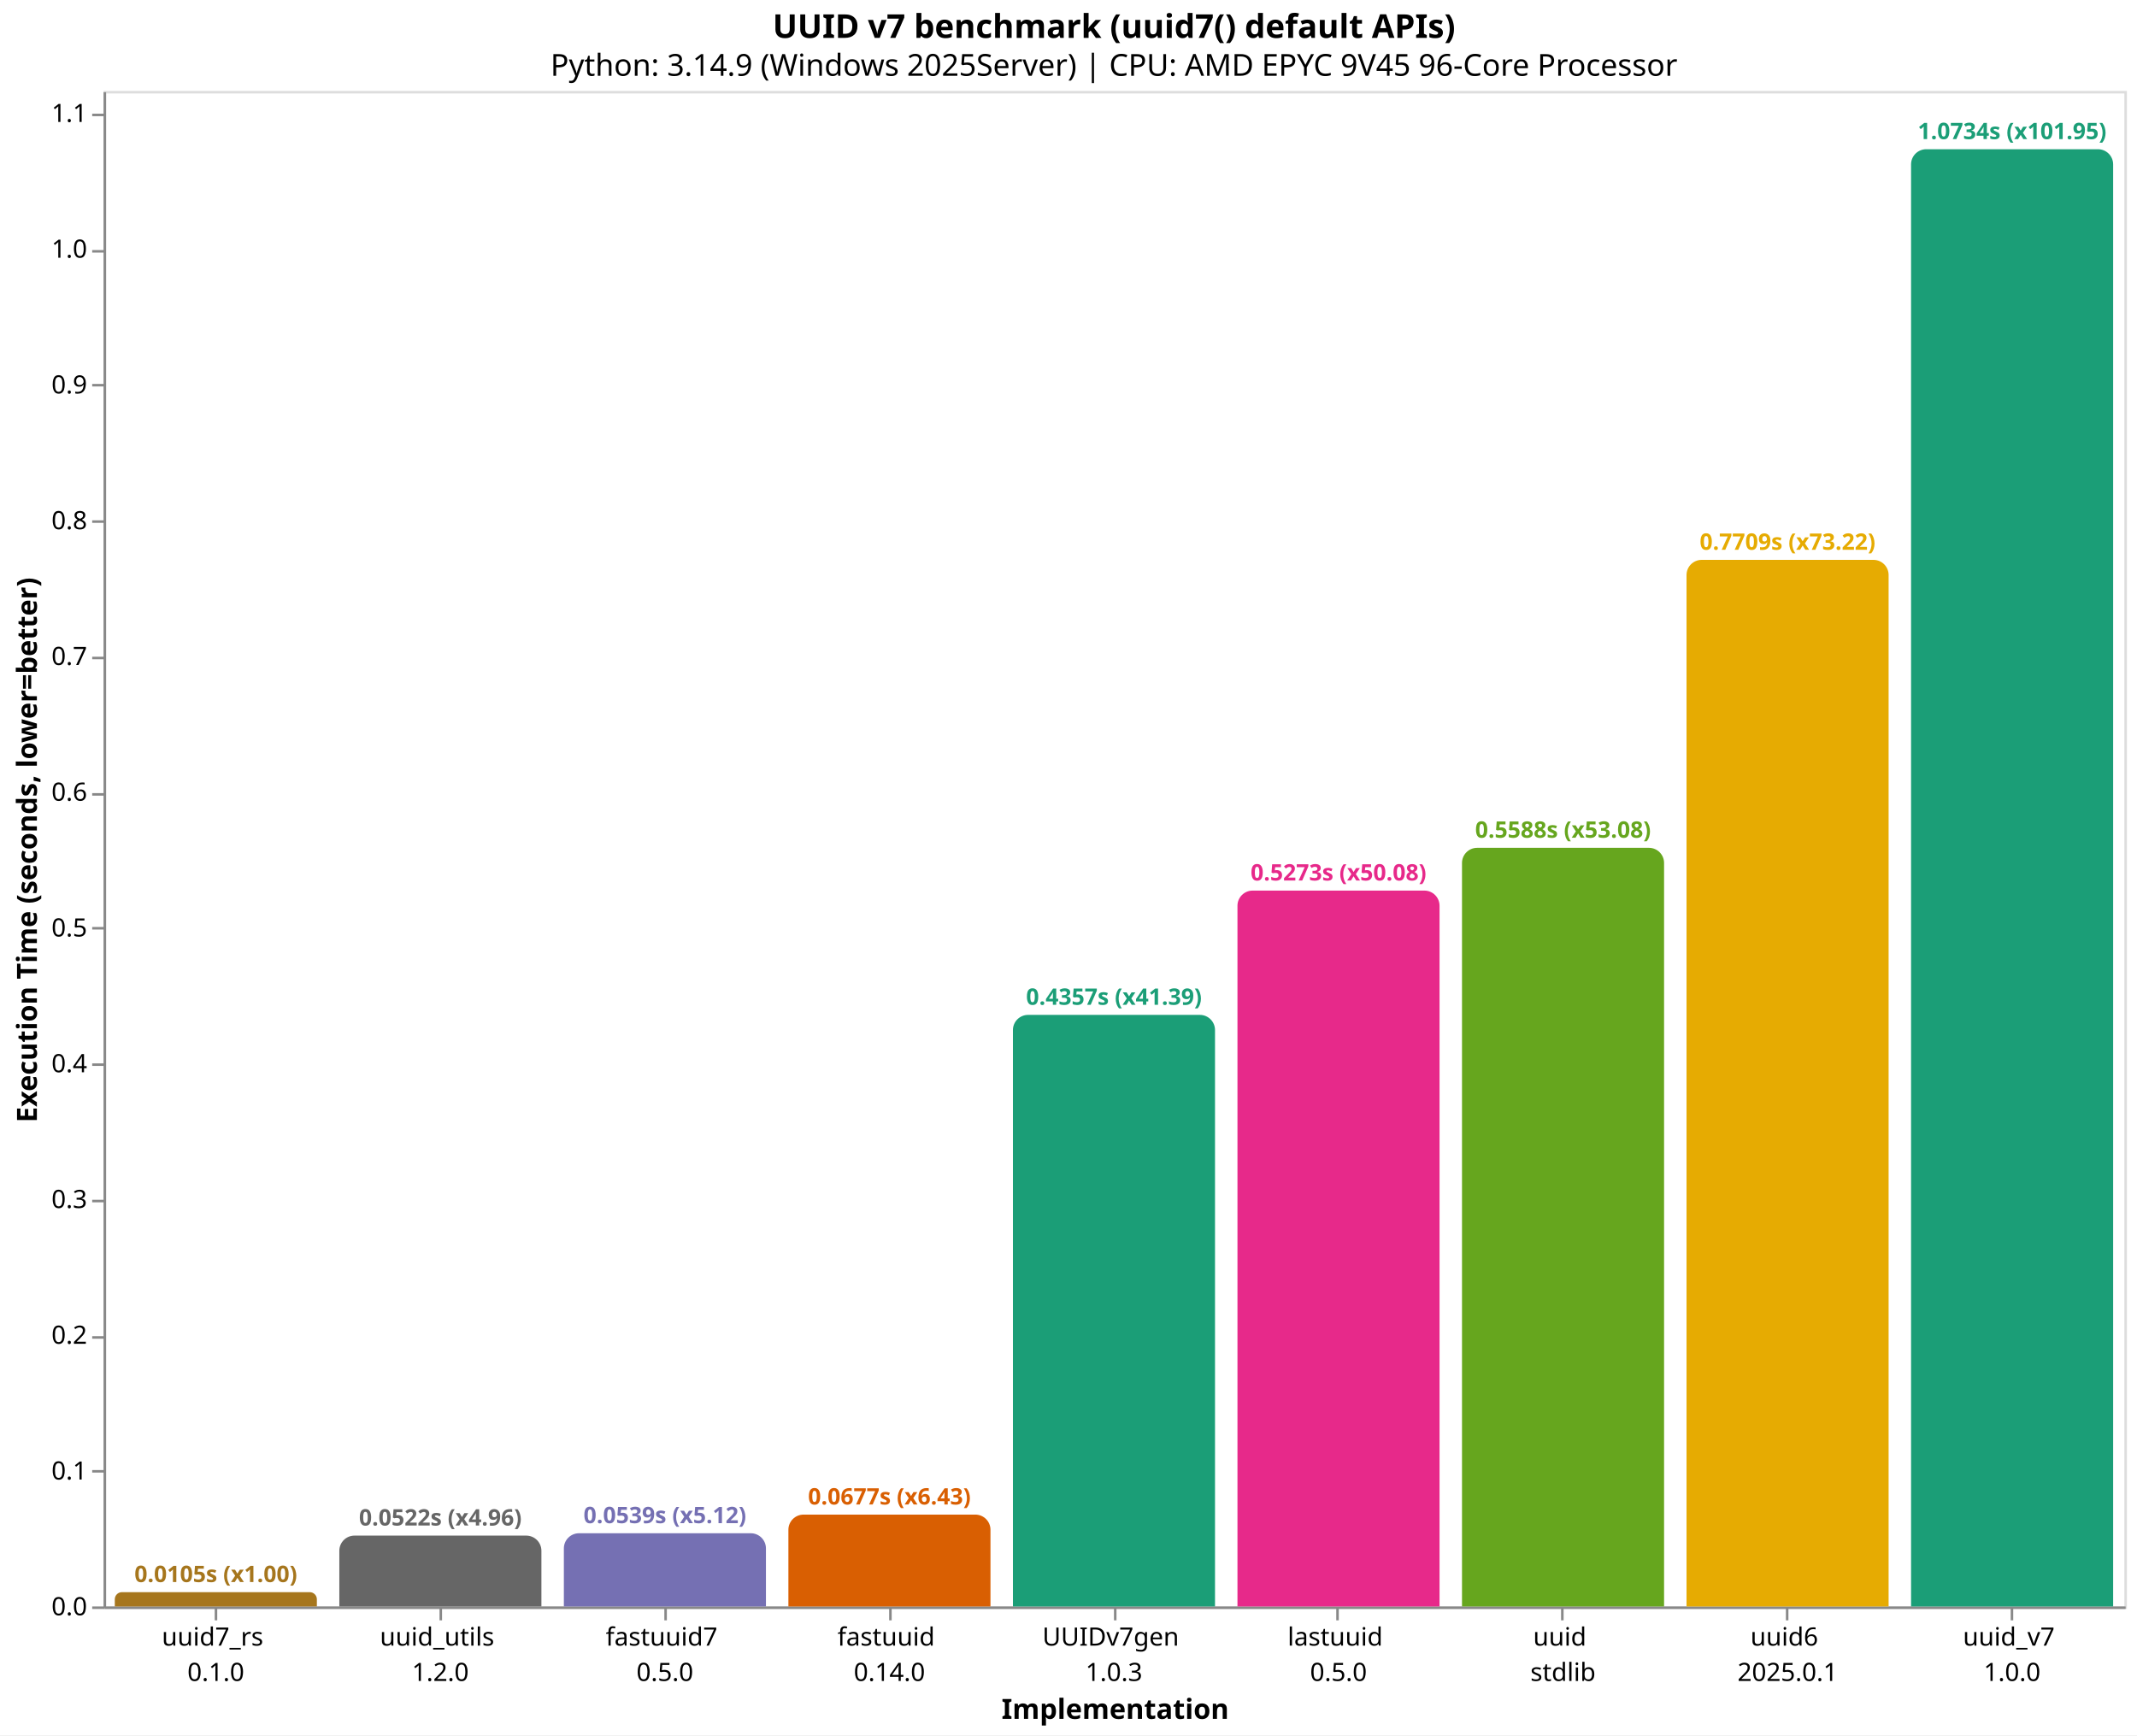
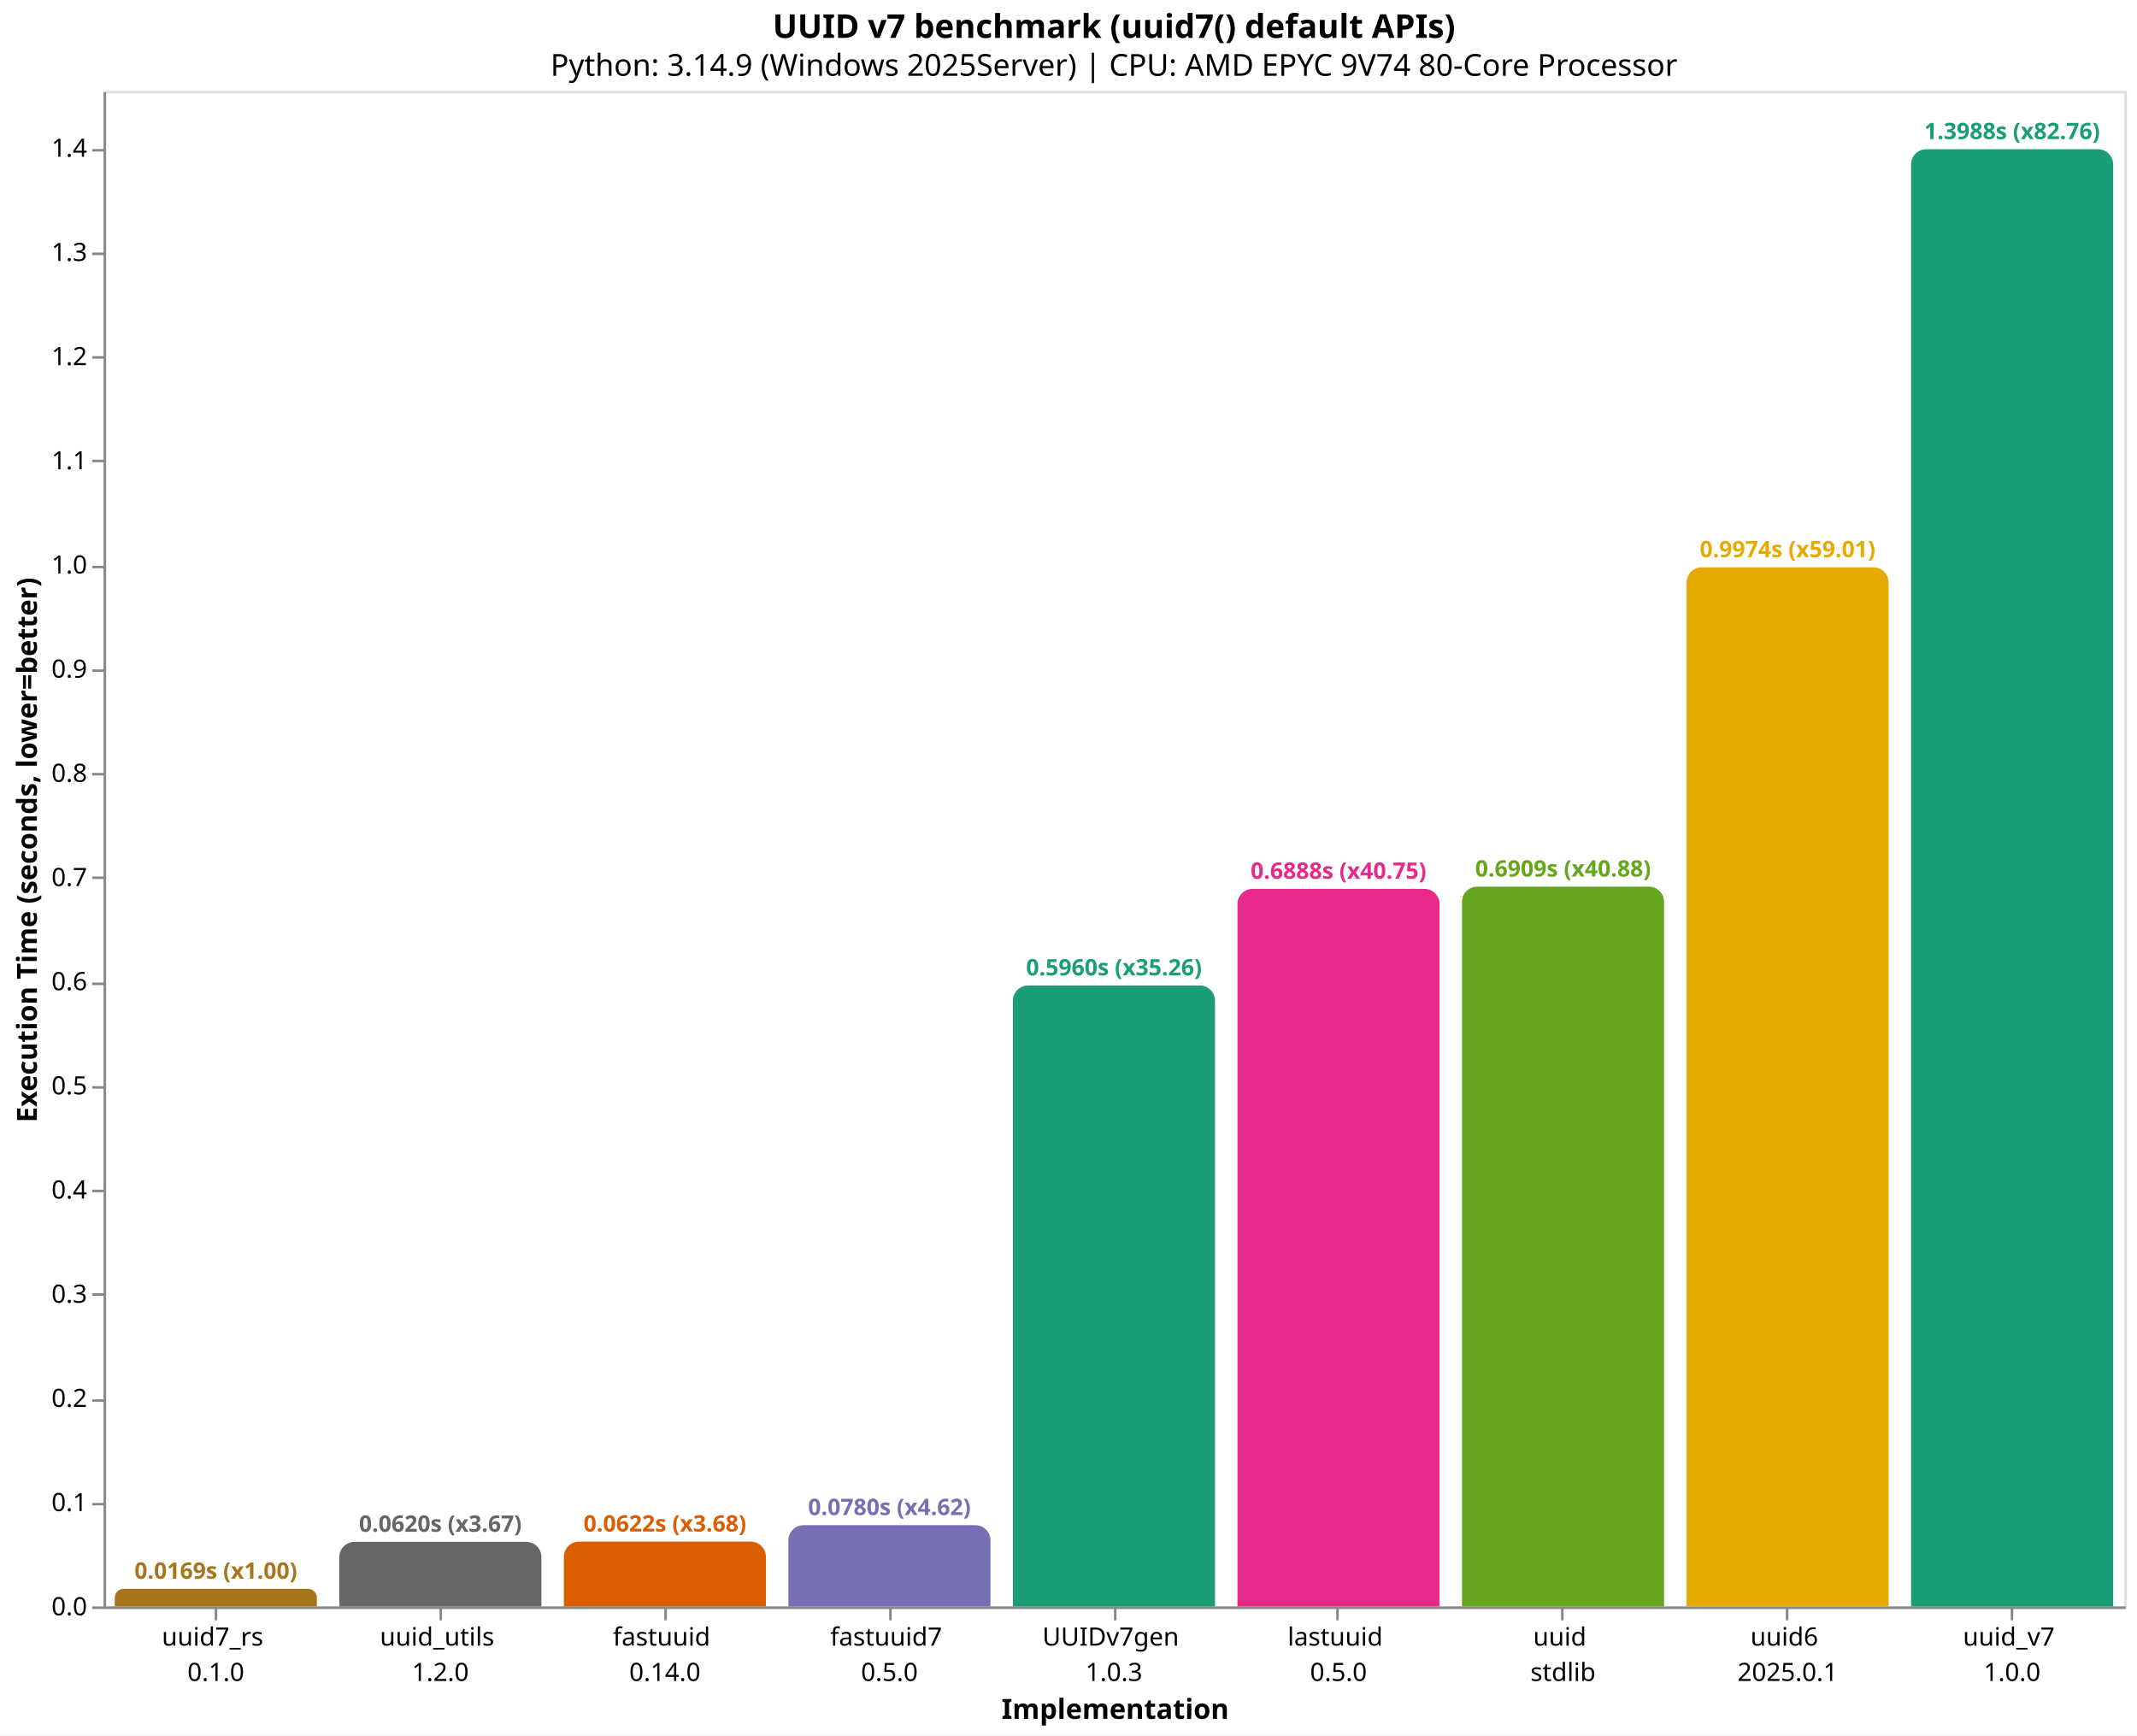
<svg xmlns="http://www.w3.org/2000/svg" version="1.1" class="marks" width="846" height="687" viewBox="0 0 846 687">
  <rect width="846" height="687" fill="white" />
  <g fill="none" stroke-miterlimit="10" transform="translate(41,36)">
    <g class="mark-group role-frame root" role="graphics-object" aria-roledescription="group mark container">
      <g transform="translate(0,0)">
        <path class="background" aria-hidden="true" d="M0.5,0.5h800v600h-800Z" stroke="#ddd" />
        <g>
-           <g class="mark-group role-axis" role="graphics-symbol" aria-roledescription="axis" aria-label="X-axis titled 'Implementation' for a discrete scale with 9 values: uuid7_rs&#10;0.1.0, uuid_utils&#10;1.2.0, fastuuid7&#10;0.5.0, fastuuid&#10;0.14.0, UUIDv7gen&#10;1.0.3, ending with uuid_v7&#10;1.0.0">
+           <g class="mark-group role-axis" role="graphics-symbol" aria-roledescription="axis" aria-label="X-axis titled 'Implementation' for a discrete scale with 9 values: uuid7_rs&#10;0.1.0, uuid_utils&#10;1.2.0, fastuuid&#10;0.14.0, fastuuid7&#10;0.5.0, UUIDv7gen&#10;1.0.3, ending with uuid_v7&#10;1.0.0">
            <g transform="translate(0.5,600.5)">
              <path class="background" aria-hidden="true" d="M0,0h0v0h0Z" pointer-events="none" />
              <g>
                <g class="mark-rule role-axis-tick" pointer-events="none">
                  <line transform="translate(44,0)" x2="0" y2="5" stroke="#888" stroke-width="1" opacity="1" />
                  <line transform="translate(133,0)" x2="0" y2="5" stroke="#888" stroke-width="1" opacity="1" />
                  <line transform="translate(222,0)" x2="0" y2="5" stroke="#888" stroke-width="1" opacity="1" />
                  <line transform="translate(311,0)" x2="0" y2="5" stroke="#888" stroke-width="1" opacity="1" />
                  <line transform="translate(400,0)" x2="0" y2="5" stroke="#888" stroke-width="1" opacity="1" />
                  <line transform="translate(488,0)" x2="0" y2="5" stroke="#888" stroke-width="1" opacity="1" />
                  <line transform="translate(577,0)" x2="0" y2="5" stroke="#888" stroke-width="1" opacity="1" />
                  <line transform="translate(666,0)" x2="0" y2="5" stroke="#888" stroke-width="1" opacity="1" />
                  <line transform="translate(755,0)" x2="0" y2="5" stroke="#888" stroke-width="1" opacity="1" />
                </g>
                <g class="mark-text role-axis-label" pointer-events="none">
                  <text text-anchor="middle" transform="translate(43.94444,15)" font-family="sans-serif" font-size="10px" fill="#000" opacity="1">
                    <tspan>uuid7_rs</tspan>
                    <tspan x="0" dy="14">0.1.0</tspan>
                  </text>
                  <text text-anchor="middle" transform="translate(132.8333,15)" font-family="sans-serif" font-size="10px" fill="#000" opacity="1">
                    <tspan>uuid_utils</tspan>
                    <tspan x="0" dy="14">1.2.0</tspan>
                  </text>
                  <text text-anchor="middle" transform="translate(221.7222,15)" font-family="sans-serif" font-size="10px" fill="#000" opacity="1">
+                     <tspan>fastuuid</tspan>
+                     <tspan x="0" dy="14">0.14.0</tspan>
+                   </text>
+                   <text text-anchor="middle" transform="translate(310.6111,15)" font-family="sans-serif" font-size="10px" fill="#000" opacity="1">
                    <tspan>fastuuid7</tspan>
                    <tspan x="0" dy="14">0.5.0</tspan>
-                   </text>
-                   <text text-anchor="middle" transform="translate(310.6111,15)" font-family="sans-serif" font-size="10px" fill="#000" opacity="1">
-                     <tspan>fastuuid</tspan>
-                     <tspan x="0" dy="14">0.14.0</tspan>
                  </text>
                  <text text-anchor="middle" transform="translate(399.5,15)" font-family="sans-serif" font-size="10px" fill="#000" opacity="1">
                    <tspan>UUIDv7gen</tspan>
                    <tspan x="0" dy="14">1.0.3</tspan>
                  </text>
                  <text text-anchor="middle" transform="translate(488.3889,15)" font-family="sans-serif" font-size="10px" fill="#000" opacity="1">
                    <tspan>lastuuid</tspan>
                    <tspan x="0" dy="14">0.5.0</tspan>
                  </text>
                  <text text-anchor="middle" transform="translate(577.2778,15)" font-family="sans-serif" font-size="10px" fill="#000" opacity="1">
                    <tspan>uuid</tspan>
                    <tspan x="0" dy="14">stdlib</tspan>
                  </text>
                  <text text-anchor="middle" transform="translate(666.1667,15)" font-family="sans-serif" font-size="10px" fill="#000" opacity="1">
                    <tspan>uuid6</tspan>
                    <tspan x="0" dy="14">2025.0.1</tspan>
                  </text>
                  <text text-anchor="middle" transform="translate(755.0556,15)" font-family="sans-serif" font-size="10px" fill="#000" opacity="1">
                    <tspan>uuid_v7</tspan>
                    <tspan x="0" dy="14">1.0.0</tspan>
                  </text>
                </g>
                <g class="mark-rule role-axis-domain" pointer-events="none">
                  <line transform="translate(0,0)" x2="800" y2="0" stroke="#888" stroke-width="1" opacity="1" />
                </g>
                <g class="mark-text role-axis-title" pointer-events="none">
                  <text text-anchor="middle" transform="translate(400,44)" font-family="sans-serif" font-size="11px" font-weight="bold" fill="#000" opacity="1">Implementation</text>
                </g>
              </g>
              <path class="foreground" aria-hidden="true" d="" pointer-events="none" display="none" />
            </g>
          </g>
-           <g class="mark-group role-axis" role="graphics-symbol" aria-roledescription="axis" aria-label="Y-axis titled 'Execution Time (seconds, lower=better)' for a linear scale with values from 0.0 to 1.1">
+           <g class="mark-group role-axis" role="graphics-symbol" aria-roledescription="axis" aria-label="Y-axis titled 'Execution Time (seconds, lower=better)' for a linear scale with values from 0.0 to 1.5">
            <g transform="translate(0.5,0.5)">
              <path class="background" aria-hidden="true" d="M0,0h0v0h0Z" pointer-events="none" />
              <g>
                <g class="mark-rule role-axis-tick" pointer-events="none">
                  <line transform="translate(0,600)" x2="-5" y2="0" stroke="#888" stroke-width="1" opacity="1" />
-                   <line transform="translate(0,546)" x2="-5" y2="0" stroke="#888" stroke-width="1" opacity="1" />
-                   <line transform="translate(0,493)" x2="-5" y2="0" stroke="#888" stroke-width="1" opacity="1" />
-                   <line transform="translate(0,439)" x2="-5" y2="0" stroke="#888" stroke-width="1" opacity="1" />
-                   <line transform="translate(0,385)" x2="-5" y2="0" stroke="#888" stroke-width="1" opacity="1" />
-                   <line transform="translate(0,331)" x2="-5" y2="0" stroke="#888" stroke-width="1" opacity="1" />
-                   <line transform="translate(0,278)" x2="-5" y2="0" stroke="#888" stroke-width="1" opacity="1" />
-                   <line transform="translate(0,224)" x2="-5" y2="0" stroke="#888" stroke-width="1" opacity="1" />
-                   <line transform="translate(0,170)" x2="-5" y2="0" stroke="#888" stroke-width="1" opacity="1" />
-                   <line transform="translate(0,116)" x2="-5" y2="0" stroke="#888" stroke-width="1" opacity="1" />
-                   <line transform="translate(0,63)" x2="-5" y2="0" stroke="#888" stroke-width="1" opacity="1" />
-                   <line transform="translate(0,9)" x2="-5" y2="0" stroke="#888" stroke-width="1" opacity="1" />
+                   <line transform="translate(0,559)" x2="-5" y2="0" stroke="#888" stroke-width="1" opacity="1" />
+                   <line transform="translate(0,518)" x2="-5" y2="0" stroke="#888" stroke-width="1" opacity="1" />
+                   <line transform="translate(0,476)" x2="-5" y2="0" stroke="#888" stroke-width="1" opacity="1" />
+                   <line transform="translate(0,435)" x2="-5" y2="0" stroke="#888" stroke-width="1" opacity="1" />
+                   <line transform="translate(0,394)" x2="-5" y2="0" stroke="#888" stroke-width="1" opacity="1" />
+                   <line transform="translate(0,353)" x2="-5" y2="0" stroke="#888" stroke-width="1" opacity="1" />
+                   <line transform="translate(0,311)" x2="-5" y2="0" stroke="#888" stroke-width="1" opacity="1" />
+                   <line transform="translate(0,270)" x2="-5" y2="0" stroke="#888" stroke-width="1" opacity="1" />
+                   <line transform="translate(0,229)" x2="-5" y2="0" stroke="#888" stroke-width="1" opacity="1" />
+                   <line transform="translate(0,188)" x2="-5" y2="0" stroke="#888" stroke-width="1" opacity="1" />
+                   <line transform="translate(0,146)" x2="-5" y2="0" stroke="#888" stroke-width="1" opacity="1" />
+                   <line transform="translate(0,105)" x2="-5" y2="0" stroke="#888" stroke-width="1" opacity="1" />
+                   <line transform="translate(0,64)" x2="-5" y2="0" stroke="#888" stroke-width="1" opacity="1" />
+                   <line transform="translate(0,23)" x2="-5" y2="0" stroke="#888" stroke-width="1" opacity="1" />
                </g>
                <g class="mark-text role-axis-label" pointer-events="none">
                  <text text-anchor="end" transform="translate(-7,603)" font-family="sans-serif" font-size="10px" fill="#000" opacity="1">0.0</text>
-                   <text text-anchor="end" transform="translate(-7,549.2529)" font-family="sans-serif" font-size="10px" fill="#000" opacity="1">0.1</text>
-                   <text text-anchor="end" transform="translate(-7,495.5057)" font-family="sans-serif" font-size="10px" fill="#000" opacity="1">0.2</text>
-                   <text text-anchor="end" transform="translate(-7,441.7586)" font-family="sans-serif" font-size="10px" fill="#000" opacity="1">0.3</text>
-                   <text text-anchor="end" transform="translate(-7,388.0115)" font-family="sans-serif" font-size="10px" fill="#000" opacity="1">0.4</text>
-                   <text text-anchor="end" transform="translate(-7,334.2643)" font-family="sans-serif" font-size="10px" fill="#000" opacity="1">0.5</text>
-                   <text text-anchor="end" transform="translate(-7,280.5172)" font-family="sans-serif" font-size="10px" fill="#000" opacity="1">0.6</text>
-                   <text text-anchor="end" transform="translate(-7,226.7701)" font-family="sans-serif" font-size="10px" fill="#000" opacity="1">0.7</text>
-                   <text text-anchor="end" transform="translate(-7,173.0229)" font-family="sans-serif" font-size="10px" fill="#000" opacity="1">0.8</text>
-                   <text text-anchor="end" transform="translate(-7,119.2758)" font-family="sans-serif" font-size="10px" fill="#000" opacity="1">0.9</text>
-                   <text text-anchor="end" transform="translate(-7,65.52866)" font-family="sans-serif" font-size="10px" fill="#000" opacity="1">1.0</text>
-                   <text text-anchor="end" transform="translate(-7,11.78153)" font-family="sans-serif" font-size="10px" fill="#000" opacity="1">1.1</text>
+                   <text text-anchor="end" transform="translate(-7,561.7549)" font-family="sans-serif" font-size="10px" fill="#000" opacity="1">0.1</text>
+                   <text text-anchor="end" transform="translate(-7,520.5098)" font-family="sans-serif" font-size="10px" fill="#000" opacity="1">0.2</text>
+                   <text text-anchor="end" transform="translate(-7,479.2647)" font-family="sans-serif" font-size="10px" fill="#000" opacity="1">0.3</text>
+                   <text text-anchor="end" transform="translate(-7,438.0196)" font-family="sans-serif" font-size="10px" fill="#000" opacity="1">0.4</text>
+                   <text text-anchor="end" transform="translate(-7,396.7745)" font-family="sans-serif" font-size="10px" fill="#000" opacity="1">0.5</text>
+                   <text text-anchor="end" transform="translate(-7,355.5294)" font-family="sans-serif" font-size="10px" fill="#000" opacity="1">0.6</text>
+                   <text text-anchor="end" transform="translate(-7,314.2843)" font-family="sans-serif" font-size="10px" fill="#000" opacity="1">0.7</text>
+                   <text text-anchor="end" transform="translate(-7,273.0392)" font-family="sans-serif" font-size="10px" fill="#000" opacity="1">0.8</text>
+                   <text text-anchor="end" transform="translate(-7,231.7941)" font-family="sans-serif" font-size="10px" fill="#000" opacity="1">0.9</text>
+                   <text text-anchor="end" transform="translate(-7,190.549)" font-family="sans-serif" font-size="10px" fill="#000" opacity="1">1.0</text>
+                   <text text-anchor="end" transform="translate(-7,149.3039)" font-family="sans-serif" font-size="10px" fill="#000" opacity="1">1.1</text>
+                   <text text-anchor="end" transform="translate(-7,108.0588)" font-family="sans-serif" font-size="10px" fill="#000" opacity="1">1.2</text>
+                   <text text-anchor="end" transform="translate(-7,66.81372)" font-family="sans-serif" font-size="10px" fill="#000" opacity="1">1.3</text>
+                   <text text-anchor="end" transform="translate(-7,25.56862)" font-family="sans-serif" font-size="10px" fill="#000" opacity="1">1.4</text>
                </g>
                <g class="mark-rule role-axis-domain" pointer-events="none">
                  <line transform="translate(0,600)" x2="0" y2="-600" stroke="#888" stroke-width="1" opacity="1" />
                </g>
                <g class="mark-text role-axis-title" pointer-events="none">
                  <text text-anchor="middle" transform="translate(-24.90137,300) rotate(-90) translate(0,-2)" font-family="sans-serif" font-size="11px" font-weight="bold" fill="#000" opacity="1">Execution Time (seconds, lower=better)</text>
                </g>
              </g>
              <path class="foreground" aria-hidden="true" d="" pointer-events="none" display="none" />
            </g>
          </g>
          <g class="mark-group role-scope" role="graphics-object" aria-roledescription="group mark container">
-             <g transform="translate(4.444444,594.3413)">
-               <path class="background" aria-hidden="true" d="M2.829,0L77.171,0C78.732,0,80,1.268,80,2.829L80,5.659C80,5.659,80,5.659,80,5.659L0,5.659C0,5.659,0,5.659,0,5.659L0,2.829C0,1.268,1.268,0,2.829,0Z" />
+             <g transform="translate(4.444444,593.0285)">
+               <path class="background" aria-hidden="true" d="M3.486,0L76.514,0C78.438,0,80,1.562,80,3.486L80,6.971C80,6.971,80,6.971,80,6.971L0,6.971C0,6.971,0,6.971,0,6.971L0,3.486C0,1.562,1.562,0,3.486,0Z" />
              <g clip-path="url(#clip1)">
                <g class="mark-group role-scope" role="graphics-object" aria-roledescription="group mark container">
-                   <g transform="translate(0,-594.3413)">
-                     <path class="background" aria-hidden="true" d="M0,0h80v0h-80Z" />
-                     <g>
-                       <g class="mark-rect role-mark layer_0_marks" role="graphics-object" aria-roledescription="rect mark container">
-                         <path aria-label="Implementation: uuid7_rs&#10;0.1.0; Execution Time (seconds, lower=better): 0.0105284; implementation: uuid7_rs; Execution Time (s): 0.0105; Slowdown: 1.00" role="graphics-symbol" aria-roledescription="bar" d="M0,594.341h80v5.659h-80Z" fill="#a6761d" />
-                       </g>
-                     </g>
-                     <path class="foreground" aria-hidden="true" d="" display="none" />
-                   </g>
-                 </g>
-               </g>
-               <path class="foreground" aria-hidden="true" d="" display="none" />
-             </g>
-             <g transform="translate(93.33333,571.954)">
-               <path class="background" aria-hidden="true" d="M6,0L74,0C77.311,0,80,2.689,80,6L80,28.046C80,28.046,80,28.046,80,28.046L0,28.046C0,28.046,0,28.046,0,28.046L0,6C0,2.689,2.689,0,6,0Z" />
+                   <g transform="translate(0,-593.0285)">
+                     <path class="background" aria-hidden="true" d="M0,0h80v0h-80Z" />
+                     <g>
+                       <g class="mark-rect role-mark layer_0_marks" role="graphics-object" aria-roledescription="rect mark container">
+                         <path aria-label="Implementation: uuid7_rs&#10;0.1.0; Execution Time (seconds, lower=better): 0.0169025; implementation: uuid7_rs; Execution Time (s): 0.0169; Slowdown: 1.00" role="graphics-symbol" aria-roledescription="bar" d="M0,593.029h80v6.971h-80Z" fill="#a6761d" />
+                       </g>
+                     </g>
+                     <path class="foreground" aria-hidden="true" d="" display="none" />
+                   </g>
+                 </g>
+               </g>
+               <path class="foreground" aria-hidden="true" d="" display="none" />
+             </g>
+             <g transform="translate(93.33333,574.4284)">
+               <path class="background" aria-hidden="true" d="M6,0L74,0C77.311,0,80,2.689,80,6L80,25.572C80,25.572,80,25.572,80,25.572L0,25.572C0,25.572,0,25.572,0,25.572L0,6C0,2.689,2.689,0,6,0Z" />
              <g clip-path="url(#clip2)">
                <g class="mark-group role-scope" role="graphics-object" aria-roledescription="group mark container">
-                   <g transform="translate(0,-571.954)">
-                     <path class="background" aria-hidden="true" d="M0,0h80v0h-80Z" />
-                     <g>
-                       <g class="mark-rect role-mark layer_0_marks" role="graphics-object" aria-roledescription="rect mark container">
-                         <path aria-label="Implementation: uuid_utils&#10;1.2.0; Execution Time (seconds, lower=better): 0.0521813; implementation: uuid_utils; Execution Time (s): 0.0522; Slowdown: 4.96" role="graphics-symbol" aria-roledescription="bar" d="M0,571.954h80v28.046h-80Z" fill="#666666" />
-                       </g>
-                     </g>
-                     <path class="foreground" aria-hidden="true" d="" display="none" />
-                   </g>
-                 </g>
-               </g>
-               <path class="foreground" aria-hidden="true" d="" display="none" />
-             </g>
-             <g transform="translate(182.2222,571.0208)">
-               <path class="background" aria-hidden="true" d="M6,0L74,0C77.311,0,80,2.689,80,6L80,28.979C80,28.979,80,28.979,80,28.979L0,28.979C0,28.979,0,28.979,0,28.979L0,6C0,2.689,2.689,0,6,0Z" />
+                   <g transform="translate(0,-574.4284)">
+                     <path class="background" aria-hidden="true" d="M0,0h80v0h-80Z" />
+                     <g>
+                       <g class="mark-rect role-mark layer_0_marks" role="graphics-object" aria-roledescription="rect mark container">
+                         <path aria-label="Implementation: uuid_utils&#10;1.2.0; Execution Time (seconds, lower=better): 0.0619992; implementation: uuid_utils; Execution Time (s): 0.0620; Slowdown: 3.67" role="graphics-symbol" aria-roledescription="bar" d="M0,574.428h80v25.572h-80Z" fill="#666666" />
+                       </g>
+                     </g>
+                     <path class="foreground" aria-hidden="true" d="" display="none" />
+                   </g>
+                 </g>
+               </g>
+               <path class="foreground" aria-hidden="true" d="" display="none" />
+             </g>
+             <g transform="translate(182.2222,574.3465)">
+               <path class="background" aria-hidden="true" d="M6,0L74,0C77.311,0,80,2.689,80,6L80,25.654C80,25.654,80,25.654,80,25.654L0,25.654C0,25.654,0,25.654,0,25.654L0,6C0,2.689,2.689,0,6,0Z" />
              <g clip-path="url(#clip3)">
                <g class="mark-group role-scope" role="graphics-object" aria-roledescription="group mark container">
-                   <g transform="translate(0,-571.0208)">
-                     <path class="background" aria-hidden="true" d="M0,0h80v0h-80Z" />
-                     <g>
-                       <g class="mark-rect role-mark layer_0_marks" role="graphics-object" aria-roledescription="rect mark container">
-                         <path aria-label="Implementation: fastuuid7&#10;0.5.0; Execution Time (seconds, lower=better): 0.0539177; implementation: fastuuid7; Execution Time (s): 0.0539; Slowdown: 5.12" role="graphics-symbol" aria-roledescription="bar" d="M0,571.021h80v28.979h-80Z" fill="#7570b3" />
-                       </g>
-                     </g>
-                     <path class="foreground" aria-hidden="true" d="" display="none" />
-                   </g>
-                 </g>
-               </g>
-               <path class="foreground" aria-hidden="true" d="" display="none" />
-             </g>
-             <g transform="translate(271.1111,563.6378)">
-               <path class="background" aria-hidden="true" d="M6,0L74,0C77.311,0,80,2.689,80,6L80,36.362C80,36.362,80,36.362,80,36.362L0,36.362C0,36.362,0,36.362,0,36.362L0,6C0,2.689,2.689,0,6,0Z" />
+                   <g transform="translate(0,-574.3465)">
+                     <path class="background" aria-hidden="true" d="M0,0h80v0h-80Z" />
+                     <g>
+                       <g class="mark-rect role-mark layer_0_marks" role="graphics-object" aria-roledescription="rect mark container">
+                         <path aria-label="Implementation: fastuuid&#10;0.14.0; Execution Time (seconds, lower=better): 0.0621978; implementation: fastuuid; Execution Time (s): 0.0622; Slowdown: 3.68" role="graphics-symbol" aria-roledescription="bar" d="M0,574.346h80v25.654h-80Z" fill="#d95f02" />
+                       </g>
+                     </g>
+                     <path class="foreground" aria-hidden="true" d="" display="none" />
+                   </g>
+                 </g>
+               </g>
+               <path class="foreground" aria-hidden="true" d="" display="none" />
+             </g>
+             <g transform="translate(271.1111,567.8195)">
+               <path class="background" aria-hidden="true" d="M6,0L74,0C77.311,0,80,2.689,80,6L80,32.181C80,32.181,80,32.181,80,32.181L0,32.181C0,32.181,0,32.181,0,32.181L0,6C0,2.689,2.689,0,6,0Z" />
              <g clip-path="url(#clip4)">
                <g class="mark-group role-scope" role="graphics-object" aria-roledescription="group mark container">
-                   <g transform="translate(0,-563.6378)">
-                     <path class="background" aria-hidden="true" d="M0,0h80v0h-80Z" />
-                     <g>
-                       <g class="mark-rect role-mark layer_0_marks" role="graphics-object" aria-roledescription="rect mark container">
-                         <path aria-label="Implementation: fastuuid&#10;0.14.0; Execution Time (seconds, lower=better): 0.0676543; implementation: fastuuid; Execution Time (s): 0.0677; Slowdown: 6.43" role="graphics-symbol" aria-roledescription="bar" d="M0,563.638h80v36.362h-80Z" fill="#d95f02" />
-                       </g>
-                     </g>
-                     <path class="foreground" aria-hidden="true" d="" display="none" />
-                   </g>
-                 </g>
-               </g>
-               <path class="foreground" aria-hidden="true" d="" display="none" />
-             </g>
-             <g transform="translate(360,365.7979)">
-               <path class="background" aria-hidden="true" d="M6,0L74,0C77.311,0,80,2.689,80,6L80,234.202C80,234.202,80,234.202,80,234.202L0,234.202C0,234.202,0,234.202,0,234.202L0,6C0,2.689,2.689,0,6,0Z" />
+                   <g transform="translate(0,-567.8195)">
+                     <path class="background" aria-hidden="true" d="M0,0h80v0h-80Z" />
+                     <g>
+                       <g class="mark-rect role-mark layer_0_marks" role="graphics-object" aria-roledescription="rect mark container">
+                         <path aria-label="Implementation: fastuuid7&#10;0.5.0; Execution Time (seconds, lower=better): 0.0780227; implementation: fastuuid7; Execution Time (s): 0.0780; Slowdown: 4.62" role="graphics-symbol" aria-roledescription="bar" d="M0,567.819h80v32.181h-80Z" fill="#7570b3" />
+                       </g>
+                     </g>
+                     <path class="foreground" aria-hidden="true" d="" display="none" />
+                   </g>
+                 </g>
+               </g>
+               <path class="foreground" aria-hidden="true" d="" display="none" />
+             </g>
+             <g transform="translate(360,354.1629)">
+               <path class="background" aria-hidden="true" d="M6,0L74,0C77.311,0,80,2.689,80,6L80,245.837C80,245.837,80,245.837,80,245.837L0,245.837C0,245.837,0,245.837,0,245.837L0,6C0,2.689,2.689,0,6,0Z" />
              <g clip-path="url(#clip5)">
                <g class="mark-group role-scope" role="graphics-object" aria-roledescription="group mark container">
-                   <g transform="translate(0,-365.7979)">
-                     <path class="background" aria-hidden="true" d="M0,0h80v0h-80Z" />
-                     <g>
-                       <g class="mark-rect role-mark layer_0_marks" role="graphics-object" aria-roledescription="rect mark container">
-                         <path aria-label="Implementation: UUIDv7gen&#10;1.0.3; Execution Time (seconds, lower=better): 0.435748; implementation: UUIDv7gen; Execution Time (s): 0.4357; Slowdown: 41.39" role="graphics-symbol" aria-roledescription="bar" d="M0,365.798h80v234.202h-80Z" fill="#1b9e77" />
-                       </g>
-                     </g>
-                     <path class="foreground" aria-hidden="true" d="" display="none" />
-                   </g>
-                 </g>
-               </g>
-               <path class="foreground" aria-hidden="true" d="" display="none" />
-             </g>
-             <g transform="translate(448.8889,316.5905)">
-               <path class="background" aria-hidden="true" d="M6,0L74,0C77.311,0,80,2.689,80,6L80,283.41C80,283.41,80,283.41,80,283.41L0,283.41C0,283.41,0,283.41,0,283.41L0,6C0,2.689,2.689,0,6,0Z" />
+                   <g transform="translate(0,-354.1629)">
+                     <path class="background" aria-hidden="true" d="M0,0h80v0h-80Z" />
+                     <g>
+                       <g class="mark-rect role-mark layer_0_marks" role="graphics-object" aria-roledescription="rect mark container">
+                         <path aria-label="Implementation: UUIDv7gen&#10;1.0.3; Execution Time (seconds, lower=better): 0.5960396; implementation: UUIDv7gen; Execution Time (s): 0.5960; Slowdown: 35.26" role="graphics-symbol" aria-roledescription="bar" d="M0,354.163h80v245.837h-80Z" fill="#1b9e77" />
+                       </g>
+                     </g>
+                     <path class="foreground" aria-hidden="true" d="" display="none" />
+                   </g>
+                 </g>
+               </g>
+               <path class="foreground" aria-hidden="true" d="" display="none" />
+             </g>
+             <g transform="translate(448.8889,315.9096)">
+               <path class="background" aria-hidden="true" d="M6,0L74,0C77.311,0,80,2.689,80,6L80,284.09C80,284.09,80,284.09,80,284.09L0,284.09C0,284.09,0,284.09,0,284.09L0,6C0,2.689,2.689,0,6,0Z" />
              <g clip-path="url(#clip6)">
                <g class="mark-group role-scope" role="graphics-object" aria-roledescription="group mark container">
-                   <g transform="translate(0,-316.5905)">
-                     <path class="background" aria-hidden="true" d="M0,0h80v0h-80Z" />
-                     <g>
-                       <g class="mark-rect role-mark layer_0_marks" role="graphics-object" aria-roledescription="rect mark container">
-                         <path aria-label="Implementation: lastuuid&#10;0.5.0; Execution Time (seconds, lower=better): 0.5273017; implementation: lastuuid; Execution Time (s): 0.5273; Slowdown: 50.08" role="graphics-symbol" aria-roledescription="bar" d="M0,316.59h80v283.41h-80Z" fill="#e7298a" />
-                       </g>
-                     </g>
-                     <path class="foreground" aria-hidden="true" d="" display="none" />
-                   </g>
-                 </g>
-               </g>
-               <path class="foreground" aria-hidden="true" d="" display="none" />
-             </g>
-             <g transform="translate(537.7778,299.6553)">
-               <path class="background" aria-hidden="true" d="M6,0L74,0C77.311,0,80,2.689,80,6L80,300.345C80,300.345,80,300.345,80,300.345L0,300.345C0,300.345,0,300.345,0,300.345L0,6C0,2.689,2.689,0,6,0Z" />
+                   <g transform="translate(0,-315.9096)">
+                     <path class="background" aria-hidden="true" d="M0,0h80v0h-80Z" />
+                     <g>
+                       <g class="mark-rect role-mark layer_0_marks" role="graphics-object" aria-roledescription="rect mark container">
+                         <path aria-label="Implementation: lastuuid&#10;0.5.0; Execution Time (seconds, lower=better): 0.6887858; implementation: lastuuid; Execution Time (s): 0.6888; Slowdown: 40.75" role="graphics-symbol" aria-roledescription="bar" d="M0,315.91h80v284.09h-80Z" fill="#e7298a" />
+                       </g>
+                     </g>
+                     <path class="foreground" aria-hidden="true" d="" display="none" />
+                   </g>
+                 </g>
+               </g>
+               <path class="foreground" aria-hidden="true" d="" display="none" />
+             </g>
+             <g transform="translate(537.7778,315.04)">
+               <path class="background" aria-hidden="true" d="M6,0L74,0C77.311,0,80,2.689,80,6L80,284.96C80,284.96,80,284.96,80,284.96L0,284.96C0,284.96,0,284.96,0,284.96L0,6C0,2.689,2.689,0,6,0Z" />
              <g clip-path="url(#clip7)">
                <g class="mark-group role-scope" role="graphics-object" aria-roledescription="group mark container">
-                   <g transform="translate(0,-299.6553)">
-                     <path class="background" aria-hidden="true" d="M0,0h80v0h-80Z" />
-                     <g>
-                       <g class="mark-rect role-mark layer_0_marks" role="graphics-object" aria-roledescription="rect mark container">
-                         <path aria-label="Implementation: uuid&#10;stdlib; Execution Time (seconds, lower=better): 0.5588107; implementation: uuid; Execution Time (s): 0.5588; Slowdown: 53.08" role="graphics-symbol" aria-roledescription="bar" d="M0,299.655h80v300.345h-80Z" fill="#66a61e" />
-                       </g>
-                     </g>
-                     <path class="foreground" aria-hidden="true" d="" display="none" />
-                   </g>
-                 </g>
-               </g>
-               <path class="foreground" aria-hidden="true" d="" display="none" />
-             </g>
-             <g transform="translate(626.6667,185.6531)">
-               <path class="background" aria-hidden="true" d="M6,0L74,0C77.311,0,80,2.689,80,6L80,414.347C80,414.347,80,414.347,80,414.347L0,414.347C0,414.347,0,414.347,0,414.347L0,6C0,2.689,2.689,0,6,0Z" />
+                   <g transform="translate(0,-315.04)">
+                     <path class="background" aria-hidden="true" d="M0,0h80v0h-80Z" />
+                     <g>
+                       <g class="mark-rect role-mark layer_0_marks" role="graphics-object" aria-roledescription="rect mark container">
+                         <path aria-label="Implementation: uuid&#10;stdlib; Execution Time (seconds, lower=better): 0.6908941; implementation: uuid; Execution Time (s): 0.6909; Slowdown: 40.88" role="graphics-symbol" aria-roledescription="bar" d="M0,315.04h80v284.96h-80Z" fill="#66a61e" />
+                       </g>
+                     </g>
+                     <path class="foreground" aria-hidden="true" d="" display="none" />
+                   </g>
+                 </g>
+               </g>
+               <path class="foreground" aria-hidden="true" d="" display="none" />
+             </g>
+             <g transform="translate(626.6667,188.6023)">
+               <path class="background" aria-hidden="true" d="M6,0L74,0C77.311,0,80,2.689,80,6L80,411.398C80,411.398,80,411.398,80,411.398L0,411.398C0,411.398,0,411.398,0,411.398L0,6C0,2.689,2.689,0,6,0Z" />
              <g clip-path="url(#clip8)">
                <g class="mark-group role-scope" role="graphics-object" aria-roledescription="group mark container">
-                   <g transform="translate(0,-185.6531)">
-                     <path class="background" aria-hidden="true" d="M0,0h80v0h-80Z" />
-                     <g>
-                       <g class="mark-rect role-mark layer_0_marks" role="graphics-object" aria-roledescription="rect mark container">
-                         <path aria-label="Implementation: uuid6&#10;2025.0.1; Execution Time (seconds, lower=better): 0.7709191; implementation: uuid6; Execution Time (s): 0.7709; Slowdown: 73.22" role="graphics-symbol" aria-roledescription="bar" d="M0,185.653h80v414.347h-80Z" fill="#e6ab02" />
+                   <g transform="translate(0,-188.6023)">
+                     <path class="background" aria-hidden="true" d="M0,0h80v0h-80Z" />
+                     <g>
+                       <g class="mark-rect role-mark layer_0_marks" role="graphics-object" aria-roledescription="rect mark container">
+                         <path aria-label="Implementation: uuid6&#10;2025.0.1; Execution Time (seconds, lower=better): 0.9974462; implementation: uuid6; Execution Time (s): 0.9974; Slowdown: 59.01" role="graphics-symbol" aria-roledescription="bar" d="M0,188.602h80v411.398h-80Z" fill="#e6ab02" />
                      </g>
                    </g>
                    <path class="foreground" aria-hidden="true" d="" display="none" />
                  </g>
                </g>
              </g>
              <path class="foreground" aria-hidden="true" d="" display="none" />
            </g>
            <g transform="translate(715.5556,23.07692)">
              <path class="background" aria-hidden="true" d="M6,0L74,0C77.311,0,80,2.689,80,6L80,576.923C80,576.923,80,576.923,80,576.923L0,576.923C0,576.923,0,576.923,0,576.923L0,6C0,2.689,2.689,0,6,0Z" />
              <g clip-path="url(#clip9)">
                <g class="mark-group role-scope" role="graphics-object" aria-roledescription="group mark container">
                  <g transform="translate(0,-23.07692)">
                    <path class="background" aria-hidden="true" d="M0,0h80v0h-80Z" />
                    <g>
                      <g class="mark-rect role-mark layer_0_marks" role="graphics-object" aria-roledescription="rect mark container">
-                         <path aria-label="Implementation: uuid_v7&#10;1.0.0; Execution Time (seconds, lower=better): 1.0734025; implementation: uuid_v7; Execution Time (s): 1.0734; Slowdown: 101.95" role="graphics-symbol" aria-roledescription="bar" d="M0,23.077h80v576.923h-80Z" fill="#1b9e77" />
+                         <path aria-label="Implementation: uuid_v7&#10;1.0.0; Execution Time (seconds, lower=better): 1.3987676; implementation: uuid_v7; Execution Time (s): 1.3988; Slowdown: 82.76" role="graphics-symbol" aria-roledescription="bar" d="M0,23.077h80v576.923h-80Z" fill="#1b9e77" />
                      </g>
                    </g>
                    <path class="foreground" aria-hidden="true" d="" display="none" />
                  </g>
                </g>
              </g>
              <path class="foreground" aria-hidden="true" d="" display="none" />
            </g>
          </g>
          <g class="mark-text role-mark layer_1_marks" role="graphics-object" aria-roledescription="text mark container">
-             <text aria-label="Implementation: uuid7_rs&#10;0.1.0; Execution Time (seconds, lower=better): 0.0105284; implementation: uuid7_rs; label: 0.0105s (x1.00); Execution Time (s): 0.0105; Slowdown: 1.00" role="graphics-symbol" aria-roledescription="text mark" text-anchor="middle" transform="translate(44.44444,590.3413)" font-family="sans-serif" font-size="9px" font-weight="bold" fill="#a6761d">0.0105s (x1.00)</text>
-             <text aria-label="Implementation: uuid_utils&#10;1.2.0; Execution Time (seconds, lower=better): 0.0521813; implementation: uuid_utils; label: 0.0522s (x4.96); Execution Time (s): 0.0522; Slowdown: 4.96" role="graphics-symbol" aria-roledescription="text mark" text-anchor="middle" transform="translate(133.3333,567.954)" font-family="sans-serif" font-size="9px" font-weight="bold" fill="#666666">0.0522s (x4.96)</text>
-             <text aria-label="Implementation: fastuuid7&#10;0.5.0; Execution Time (seconds, lower=better): 0.0539177; implementation: fastuuid7; label: 0.0539s (x5.12); Execution Time (s): 0.0539; Slowdown: 5.12" role="graphics-symbol" aria-roledescription="text mark" text-anchor="middle" transform="translate(222.2222,567.0208)" font-family="sans-serif" font-size="9px" font-weight="bold" fill="#7570b3">0.0539s (x5.12)</text>
-             <text aria-label="Implementation: fastuuid&#10;0.14.0; Execution Time (seconds, lower=better): 0.0676543; implementation: fastuuid; label: 0.0677s (x6.43); Execution Time (s): 0.0677; Slowdown: 6.43" role="graphics-symbol" aria-roledescription="text mark" text-anchor="middle" transform="translate(311.1111,559.6378)" font-family="sans-serif" font-size="9px" font-weight="bold" fill="#d95f02">0.0677s (x6.43)</text>
-             <text aria-label="Implementation: UUIDv7gen&#10;1.0.3; Execution Time (seconds, lower=better): 0.435748; implementation: UUIDv7gen; label: 0.4357s (x41.39); Execution Time (s): 0.4357; Slowdown: 41.39" role="graphics-symbol" aria-roledescription="text mark" text-anchor="middle" transform="translate(400,361.7979)" font-family="sans-serif" font-size="9px" font-weight="bold" fill="#1b9e77">0.4357s (x41.39)</text>
-             <text aria-label="Implementation: lastuuid&#10;0.5.0; Execution Time (seconds, lower=better): 0.5273017; implementation: lastuuid; label: 0.5273s (x50.08); Execution Time (s): 0.5273; Slowdown: 50.08" role="graphics-symbol" aria-roledescription="text mark" text-anchor="middle" transform="translate(488.8889,312.5905)" font-family="sans-serif" font-size="9px" font-weight="bold" fill="#e7298a">0.5273s (x50.08)</text>
-             <text aria-label="Implementation: uuid&#10;stdlib; Execution Time (seconds, lower=better): 0.5588107; implementation: uuid; label: 0.5588s (x53.08); Execution Time (s): 0.5588; Slowdown: 53.08" role="graphics-symbol" aria-roledescription="text mark" text-anchor="middle" transform="translate(577.7778,295.6553)" font-family="sans-serif" font-size="9px" font-weight="bold" fill="#66a61e">0.5588s (x53.08)</text>
-             <text aria-label="Implementation: uuid6&#10;2025.0.1; Execution Time (seconds, lower=better): 0.7709191; implementation: uuid6; label: 0.7709s (x73.22); Execution Time (s): 0.7709; Slowdown: 73.22" role="graphics-symbol" aria-roledescription="text mark" text-anchor="middle" transform="translate(666.6667,181.6531)" font-family="sans-serif" font-size="9px" font-weight="bold" fill="#e6ab02">0.7709s (x73.22)</text>
-             <text aria-label="Implementation: uuid_v7&#10;1.0.0; Execution Time (seconds, lower=better): 1.0734025; implementation: uuid_v7; label: 1.0734s (x101.95); Execution Time (s): 1.0734; Slowdown: 101.95" role="graphics-symbol" aria-roledescription="text mark" text-anchor="middle" transform="translate(755.5556,19.07692)" font-family="sans-serif" font-size="9px" font-weight="bold" fill="#1b9e77">1.0734s (x101.95)</text>
+             <text aria-label="Implementation: uuid7_rs&#10;0.1.0; Execution Time (seconds, lower=better): 0.0169025; implementation: uuid7_rs; label: 0.0169s (x1.00); Execution Time (s): 0.0169; Slowdown: 1.00" role="graphics-symbol" aria-roledescription="text mark" text-anchor="middle" transform="translate(44.44444,589.0285)" font-family="sans-serif" font-size="9px" font-weight="bold" fill="#a6761d">0.0169s (x1.00)</text>
+             <text aria-label="Implementation: uuid_utils&#10;1.2.0; Execution Time (seconds, lower=better): 0.0619992; implementation: uuid_utils; label: 0.0620s (x3.67); Execution Time (s): 0.0620; Slowdown: 3.67" role="graphics-symbol" aria-roledescription="text mark" text-anchor="middle" transform="translate(133.3333,570.4284)" font-family="sans-serif" font-size="9px" font-weight="bold" fill="#666666">0.0620s (x3.67)</text>
+             <text aria-label="Implementation: fastuuid&#10;0.14.0; Execution Time (seconds, lower=better): 0.0621978; implementation: fastuuid; label: 0.0622s (x3.68); Execution Time (s): 0.0622; Slowdown: 3.68" role="graphics-symbol" aria-roledescription="text mark" text-anchor="middle" transform="translate(222.2222,570.3465)" font-family="sans-serif" font-size="9px" font-weight="bold" fill="#d95f02">0.0622s (x3.68)</text>
+             <text aria-label="Implementation: fastuuid7&#10;0.5.0; Execution Time (seconds, lower=better): 0.0780227; implementation: fastuuid7; label: 0.0780s (x4.62); Execution Time (s): 0.0780; Slowdown: 4.62" role="graphics-symbol" aria-roledescription="text mark" text-anchor="middle" transform="translate(311.1111,563.8195)" font-family="sans-serif" font-size="9px" font-weight="bold" fill="#7570b3">0.0780s (x4.62)</text>
+             <text aria-label="Implementation: UUIDv7gen&#10;1.0.3; Execution Time (seconds, lower=better): 0.5960396; implementation: UUIDv7gen; label: 0.5960s (x35.26); Execution Time (s): 0.5960; Slowdown: 35.26" role="graphics-symbol" aria-roledescription="text mark" text-anchor="middle" transform="translate(400,350.1629)" font-family="sans-serif" font-size="9px" font-weight="bold" fill="#1b9e77">0.5960s (x35.26)</text>
+             <text aria-label="Implementation: lastuuid&#10;0.5.0; Execution Time (seconds, lower=better): 0.6887858; implementation: lastuuid; label: 0.6888s (x40.75); Execution Time (s): 0.6888; Slowdown: 40.75" role="graphics-symbol" aria-roledescription="text mark" text-anchor="middle" transform="translate(488.8889,311.9096)" font-family="sans-serif" font-size="9px" font-weight="bold" fill="#e7298a">0.6888s (x40.75)</text>
+             <text aria-label="Implementation: uuid&#10;stdlib; Execution Time (seconds, lower=better): 0.6908941; implementation: uuid; label: 0.6909s (x40.88); Execution Time (s): 0.6909; Slowdown: 40.88" role="graphics-symbol" aria-roledescription="text mark" text-anchor="middle" transform="translate(577.7778,311.04)" font-family="sans-serif" font-size="9px" font-weight="bold" fill="#66a61e">0.6909s (x40.88)</text>
+             <text aria-label="Implementation: uuid6&#10;2025.0.1; Execution Time (seconds, lower=better): 0.9974462; implementation: uuid6; label: 0.9974s (x59.01); Execution Time (s): 0.9974; Slowdown: 59.01" role="graphics-symbol" aria-roledescription="text mark" text-anchor="middle" transform="translate(666.6667,184.6023)" font-family="sans-serif" font-size="9px" font-weight="bold" fill="#e6ab02">0.9974s (x59.01)</text>
+             <text aria-label="Implementation: uuid_v7&#10;1.0.0; Execution Time (seconds, lower=better): 1.3987676; implementation: uuid_v7; label: 1.3988s (x82.76); Execution Time (s): 1.3988; Slowdown: 82.76" role="graphics-symbol" aria-roledescription="text mark" text-anchor="middle" transform="translate(755.5556,19.07692)" font-family="sans-serif" font-size="9px" font-weight="bold" fill="#1b9e77">1.3988s (x82.76)</text>
          </g>
          <g class="mark-group role-title">
            <g transform="translate(400,-31)">
              <path class="background" aria-hidden="true" d="M0,0h0v0h0Z" pointer-events="none" />
              <g>
                <g class="mark-text role-title-text" role="graphics-symbol" aria-roledescription="title" aria-label="Title text 'UUID v7 benchmark (uuid7() default APIs)'" pointer-events="none">
                  <text text-anchor="middle" transform="translate(0,10)" font-family="sans-serif" font-size="13px" font-weight="bold" fill="#000" opacity="1">UUID v7 benchmark (uuid7() default APIs)</text>
                </g>
-                 <g class="mark-text role-title-subtitle" role="graphics-symbol" aria-roledescription="subtitle" aria-label="Subtitle text 'Python: 3.14.9 (Windows 2025Server) | CPU: AMD EPYC 9V45 96-Core Processor'" pointer-events="none">
-                   <text text-anchor="middle" transform="translate(0,25)" font-family="sans-serif" font-size="12px" fill="#000" opacity="1">Python: 3.14.9 (Windows 2025Server) | CPU: AMD EPYC 9V45 96-Core Processor</text>
+                 <g class="mark-text role-title-subtitle" role="graphics-symbol" aria-roledescription="subtitle" aria-label="Subtitle text 'Python: 3.14.9 (Windows 2025Server) | CPU: AMD EPYC 9V74 80-Core Processor'" pointer-events="none">
+                   <text text-anchor="middle" transform="translate(0,25)" font-family="sans-serif" font-size="12px" fill="#000" opacity="1">Python: 3.14.9 (Windows 2025Server) | CPU: AMD EPYC 9V74 80-Core Processor</text>
                </g>
              </g>
              <path class="foreground" aria-hidden="true" d="" pointer-events="none" display="none" />
            </g>
          </g>
        </g>
        <path class="foreground" aria-hidden="true" d="" display="none" />
      </g>
    </g>
  </g>
  <defs>
    <clipPath id="clip1">
-       <path d="M2.829,0L77.171,0C78.732,0,80,1.268,80,2.829L80,5.659C80,5.659,80,5.659,80,5.659L0,5.659C0,5.659,0,5.659,0,5.659L0,2.829C0,1.268,1.268,0,2.829,0Z" />
+       <path d="M3.486,0L76.514,0C78.438,0,80,1.562,80,3.486L80,6.971C80,6.971,80,6.971,80,6.971L0,6.971C0,6.971,0,6.971,0,6.971L0,3.486C0,1.562,1.562,0,3.486,0Z" />
    </clipPath>
    <clipPath id="clip2">
-       <path d="M6,0L74,0C77.311,0,80,2.689,80,6L80,28.046C80,28.046,80,28.046,80,28.046L0,28.046C0,28.046,0,28.046,0,28.046L0,6C0,2.689,2.689,0,6,0Z" />
+       <path d="M6,0L74,0C77.311,0,80,2.689,80,6L80,25.572C80,25.572,80,25.572,80,25.572L0,25.572C0,25.572,0,25.572,0,25.572L0,6C0,2.689,2.689,0,6,0Z" />
    </clipPath>
    <clipPath id="clip3">
-       <path d="M6,0L74,0C77.311,0,80,2.689,80,6L80,28.979C80,28.979,80,28.979,80,28.979L0,28.979C0,28.979,0,28.979,0,28.979L0,6C0,2.689,2.689,0,6,0Z" />
+       <path d="M6,0L74,0C77.311,0,80,2.689,80,6L80,25.654C80,25.654,80,25.654,80,25.654L0,25.654C0,25.654,0,25.654,0,25.654L0,6C0,2.689,2.689,0,6,0Z" />
    </clipPath>
    <clipPath id="clip4">
-       <path d="M6,0L74,0C77.311,0,80,2.689,80,6L80,36.362C80,36.362,80,36.362,80,36.362L0,36.362C0,36.362,0,36.362,0,36.362L0,6C0,2.689,2.689,0,6,0Z" />
+       <path d="M6,0L74,0C77.311,0,80,2.689,80,6L80,32.181C80,32.181,80,32.181,80,32.181L0,32.181C0,32.181,0,32.181,0,32.181L0,6C0,2.689,2.689,0,6,0Z" />
    </clipPath>
    <clipPath id="clip5">
-       <path d="M6,0L74,0C77.311,0,80,2.689,80,6L80,234.202C80,234.202,80,234.202,80,234.202L0,234.202C0,234.202,0,234.202,0,234.202L0,6C0,2.689,2.689,0,6,0Z" />
+       <path d="M6,0L74,0C77.311,0,80,2.689,80,6L80,245.837C80,245.837,80,245.837,80,245.837L0,245.837C0,245.837,0,245.837,0,245.837L0,6C0,2.689,2.689,0,6,0Z" />
    </clipPath>
    <clipPath id="clip6">
-       <path d="M6,0L74,0C77.311,0,80,2.689,80,6L80,283.41C80,283.41,80,283.41,80,283.41L0,283.41C0,283.41,0,283.41,0,283.41L0,6C0,2.689,2.689,0,6,0Z" />
+       <path d="M6,0L74,0C77.311,0,80,2.689,80,6L80,284.09C80,284.09,80,284.09,80,284.09L0,284.09C0,284.09,0,284.09,0,284.09L0,6C0,2.689,2.689,0,6,0Z" />
    </clipPath>
    <clipPath id="clip7">
-       <path d="M6,0L74,0C77.311,0,80,2.689,80,6L80,300.345C80,300.345,80,300.345,80,300.345L0,300.345C0,300.345,0,300.345,0,300.345L0,6C0,2.689,2.689,0,6,0Z" />
+       <path d="M6,0L74,0C77.311,0,80,2.689,80,6L80,284.96C80,284.96,80,284.96,80,284.96L0,284.96C0,284.96,0,284.96,0,284.96L0,6C0,2.689,2.689,0,6,0Z" />
    </clipPath>
    <clipPath id="clip8">
-       <path d="M6,0L74,0C77.311,0,80,2.689,80,6L80,414.347C80,414.347,80,414.347,80,414.347L0,414.347C0,414.347,0,414.347,0,414.347L0,6C0,2.689,2.689,0,6,0Z" />
+       <path d="M6,0L74,0C77.311,0,80,2.689,80,6L80,411.398C80,411.398,80,411.398,80,411.398L0,411.398C0,411.398,0,411.398,0,411.398L0,6C0,2.689,2.689,0,6,0Z" />
    </clipPath>
    <clipPath id="clip9">
      <path d="M6,0L74,0C77.311,0,80,2.689,80,6L80,576.923C80,576.923,80,576.923,80,576.923L0,576.923C0,576.923,0,576.923,0,576.923L0,6C0,2.689,2.689,0,6,0Z" />
    </clipPath>
  </defs>
</svg>
